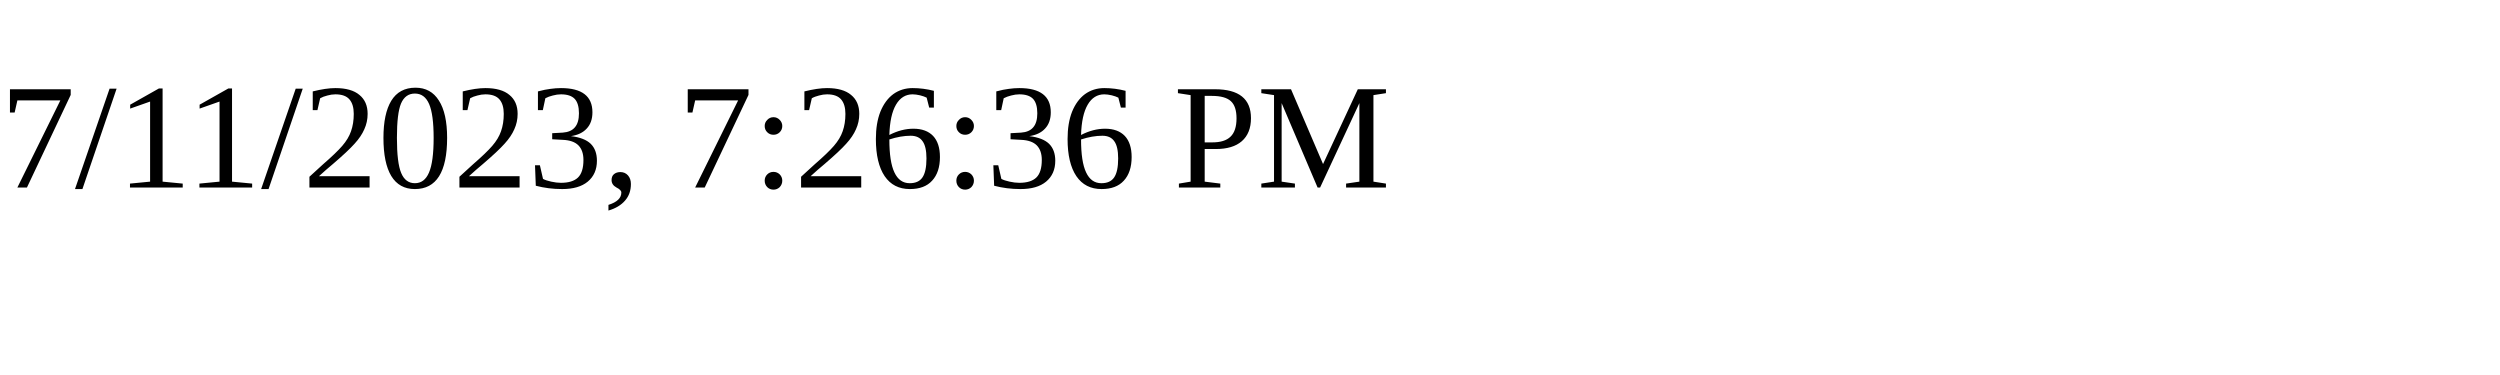
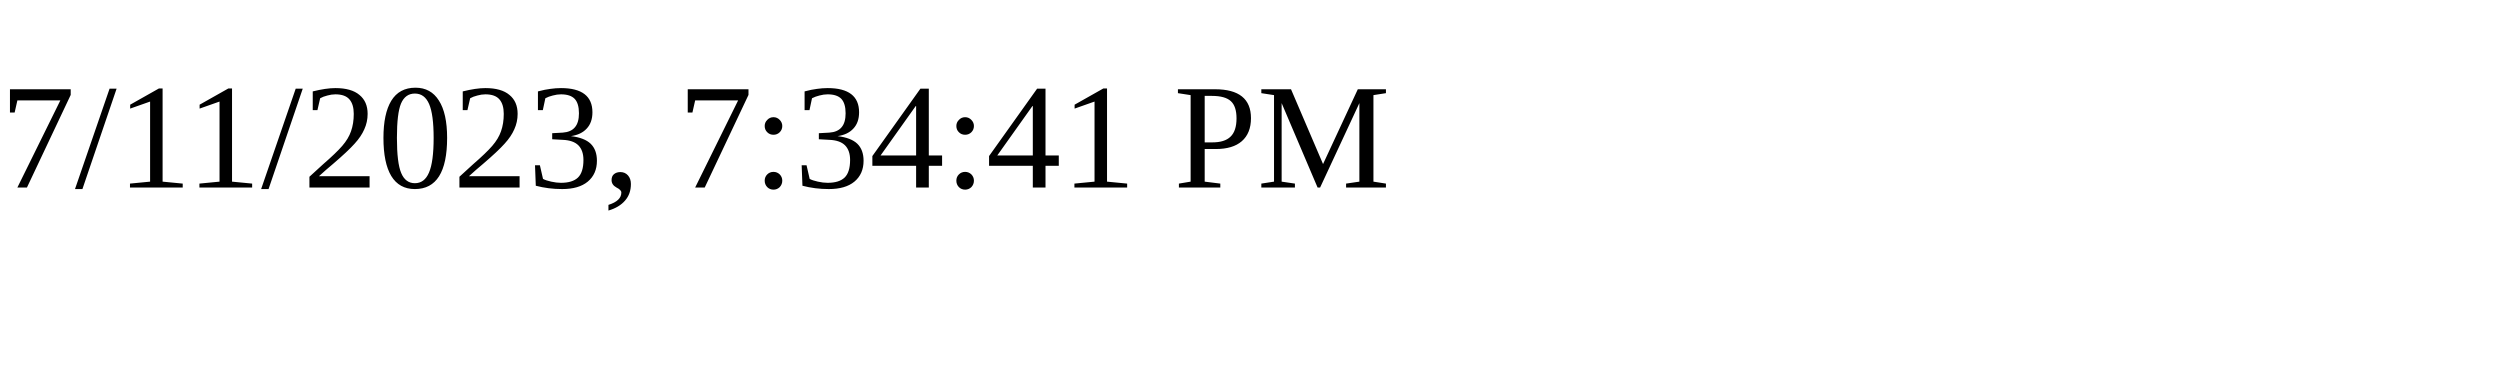
<svg xmlns="http://www.w3.org/2000/svg" height="30" width="200">
-   <text x="0" y="15">7/11/2023, 7:26:36 PM</text>
+   <text x="0" y="15">7/11/2023, 7:34:41 PM</text>
</svg>
